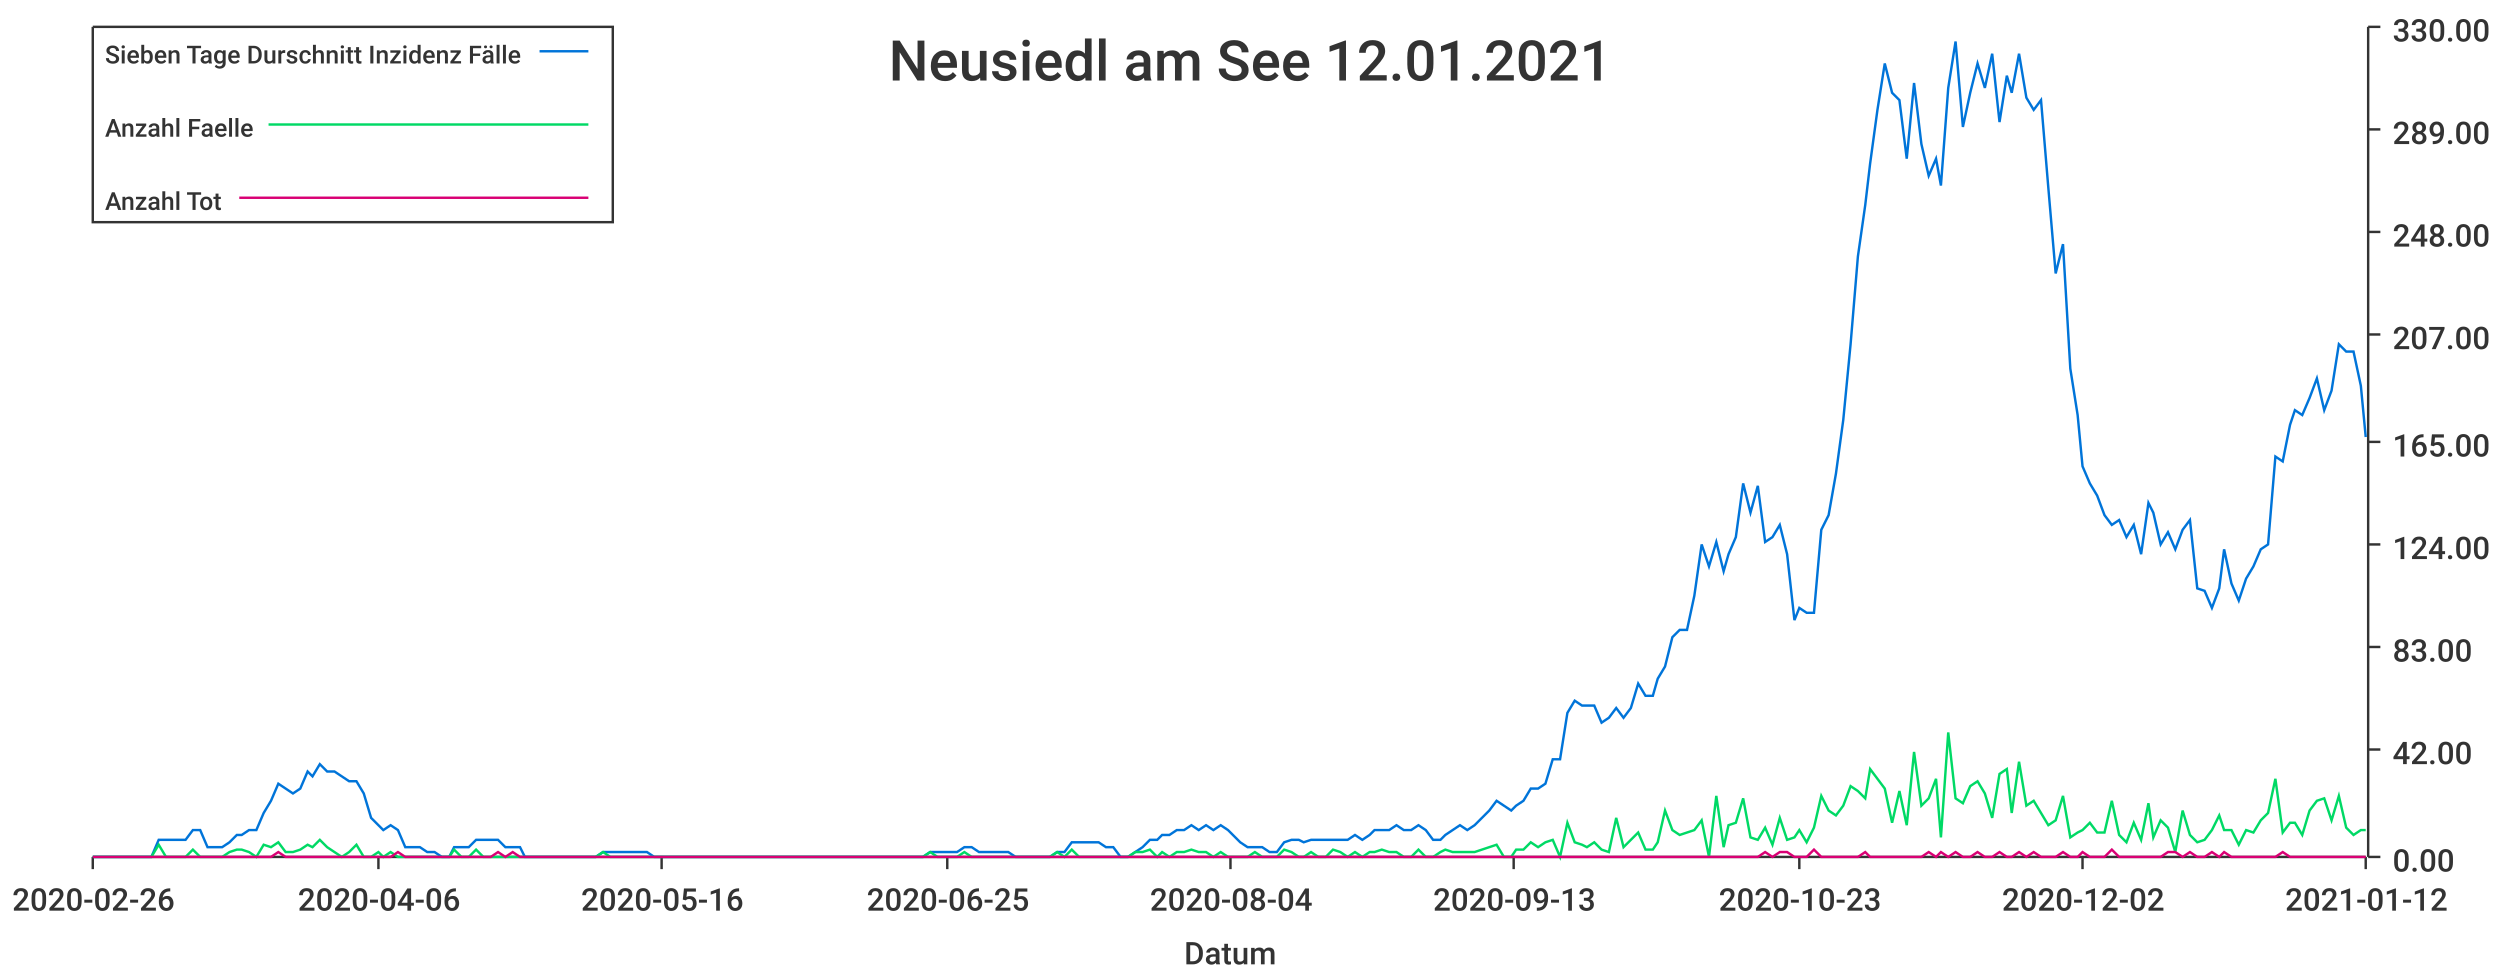
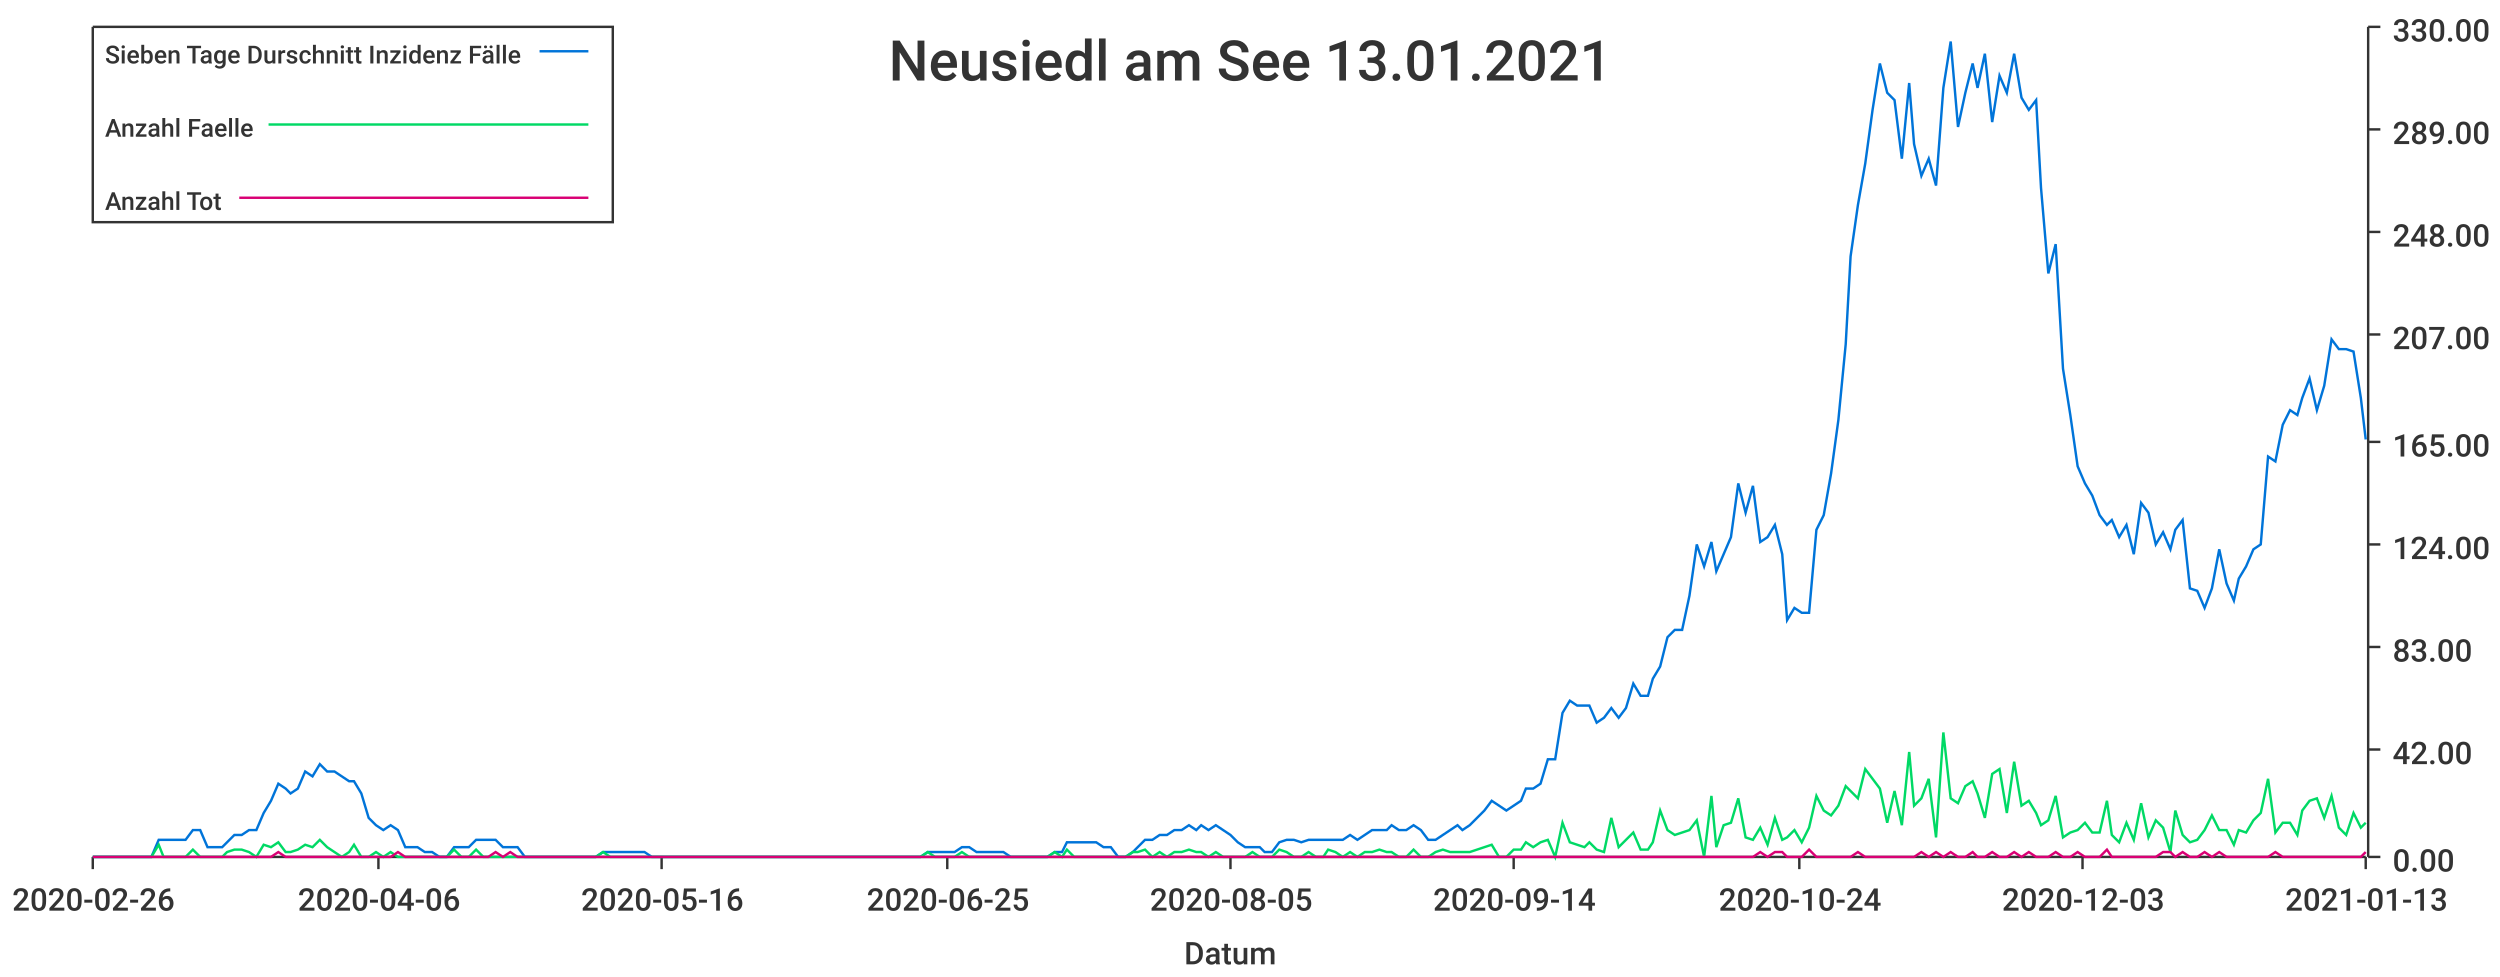
<svg xmlns="http://www.w3.org/2000/svg" width="1024" height="400">\n<path d="M 0 0 L 1024 0 L 1024 400 L 0 400 L 0 0" style="stroke-width:0;stroke:rgba(255,255,255,1.0);fill:rgba(255,255,255,1.0)" />
  <path d="M 38 11 L 969 11 L 969 351 L 38 351 L 38 11" style="stroke-width:0;stroke:rgba(255,255,255,1.0);fill:rgba(255,255,255,1.0)" />
  <path d="M 38 351 L 969 351" style="stroke-width:1;stroke:rgba(51,51,51,1.0);fill:none" />
  <path d="M 38 351 L 38 356" style="stroke-width:1;stroke:rgba(51,51,51,1.0);fill:none" />
  <text x="5" y="373" style="stroke-width:0;stroke:none;fill:rgba(51,51,51,1.0);font-size:12.8px;font-family:'Roboto Medium',sans-serif">2020-02-26</text>
  <path d="M 155 351 L 155 356" style="stroke-width:1;stroke:rgba(51,51,51,1.0);fill:none" />
  <text x="122" y="373" style="stroke-width:0;stroke:none;fill:rgba(51,51,51,1.0);font-size:12.8px;font-family:'Roboto Medium',sans-serif">2020-04-06</text>
  <path d="M 271 351 L 271 356" style="stroke-width:1;stroke:rgba(51,51,51,1.0);fill:none" />
  <text x="238" y="373" style="stroke-width:0;stroke:none;fill:rgba(51,51,51,1.0);font-size:12.8px;font-family:'Roboto Medium',sans-serif">2020-05-16</text>
  <path d="M 388 351 L 388 356" style="stroke-width:1;stroke:rgba(51,51,51,1.0);fill:none" />
  <text x="355" y="373" style="stroke-width:0;stroke:none;fill:rgba(51,51,51,1.0);font-size:12.8px;font-family:'Roboto Medium',sans-serif">2020-06-25</text>
  <path d="M 504 351 L 504 356" style="stroke-width:1;stroke:rgba(51,51,51,1.0);fill:none" />
-   <text x="471" y="373" style="stroke-width:0;stroke:none;fill:rgba(51,51,51,1.0);font-size:12.8px;font-family:'Roboto Medium',sans-serif">2020-08-04</text>
+   <text x="471" y="373" style="stroke-width:0;stroke:none;fill:rgba(51,51,51,1.0);font-size:12.8px;font-family:'Roboto Medium',sans-serif">2020-08-05</text>
  <path d="M 620 351 L 620 356" style="stroke-width:1;stroke:rgba(51,51,51,1.0);fill:none" />
-   <text x="587" y="373" style="stroke-width:0;stroke:none;fill:rgba(51,51,51,1.0);font-size:12.8px;font-family:'Roboto Medium',sans-serif">2020-09-13</text>
+   <text x="587" y="373" style="stroke-width:0;stroke:none;fill:rgba(51,51,51,1.0);font-size:12.8px;font-family:'Roboto Medium',sans-serif">2020-09-14</text>
  <path d="M 737 351 L 737 356" style="stroke-width:1;stroke:rgba(51,51,51,1.0);fill:none" />
-   <text x="704" y="373" style="stroke-width:0;stroke:none;fill:rgba(51,51,51,1.0);font-size:12.8px;font-family:'Roboto Medium',sans-serif">2020-10-23</text>
+   <text x="704" y="373" style="stroke-width:0;stroke:none;fill:rgba(51,51,51,1.0);font-size:12.8px;font-family:'Roboto Medium',sans-serif">2020-10-24</text>
  <path d="M 853 351 L 853 356" style="stroke-width:1;stroke:rgba(51,51,51,1.0);fill:none" />
-   <text x="820" y="373" style="stroke-width:0;stroke:none;fill:rgba(51,51,51,1.0);font-size:12.8px;font-family:'Roboto Medium',sans-serif">2020-12-02</text>
+   <text x="820" y="373" style="stroke-width:0;stroke:none;fill:rgba(51,51,51,1.0);font-size:12.8px;font-family:'Roboto Medium',sans-serif">2020-12-03</text>
  <path d="M 969 351 L 969 356" style="stroke-width:1;stroke:rgba(51,51,51,1.0);fill:none" />
-   <text x="936" y="373" style="stroke-width:0;stroke:none;fill:rgba(51,51,51,1.0);font-size:12.8px;font-family:'Roboto Medium',sans-serif">2021-01-12</text>
+   <text x="936" y="373" style="stroke-width:0;stroke:none;fill:rgba(51,51,51,1.0);font-size:12.8px;font-family:'Roboto Medium',sans-serif">2021-01-13</text>
  <text x="485" y="395" style="stroke-width:0;stroke:none;fill:rgba(51,51,51,1.0);font-size:12.8px;font-family:'Roboto Medium',sans-serif">Datum</text>
  <path d="M 970 351 L 970 11" style="stroke-width:1;stroke:rgba(51,51,51,1.0);fill:none" />
  <path d="M 970 351 L 975 351" style="stroke-width:1;stroke:rgba(51,51,51,1.0);fill:none" />
  <text x="980" y="357" style="stroke-width:0;stroke:none;fill:rgba(51,51,51,1.0);font-size:12.8px;font-family:'Roboto Medium',sans-serif">0.00</text>
  <path d="M 970 307 L 975 307" style="stroke-width:1;stroke:rgba(51,51,51,1.0);fill:none" />
  <text x="980" y="313" style="stroke-width:0;stroke:none;fill:rgba(51,51,51,1.0);font-size:12.8px;font-family:'Roboto Medium',sans-serif">42.00</text>
  <path d="M 970 265 L 975 265" style="stroke-width:1;stroke:rgba(51,51,51,1.0);fill:none" />
  <text x="980" y="271" style="stroke-width:0;stroke:none;fill:rgba(51,51,51,1.0);font-size:12.8px;font-family:'Roboto Medium',sans-serif">83.00</text>
  <path d="M 970 223 L 975 223" style="stroke-width:1;stroke:rgba(51,51,51,1.0);fill:none" />
  <text x="980" y="229" style="stroke-width:0;stroke:none;fill:rgba(51,51,51,1.0);font-size:12.8px;font-family:'Roboto Medium',sans-serif">124.00</text>
  <path d="M 970 181 L 975 181" style="stroke-width:1;stroke:rgba(51,51,51,1.0);fill:none" />
  <text x="980" y="187" style="stroke-width:0;stroke:none;fill:rgba(51,51,51,1.0);font-size:12.8px;font-family:'Roboto Medium',sans-serif">165.00</text>
  <path d="M 970 137 L 975 137" style="stroke-width:1;stroke:rgba(51,51,51,1.0);fill:none" />
  <text x="980" y="143" style="stroke-width:0;stroke:none;fill:rgba(51,51,51,1.0);font-size:12.8px;font-family:'Roboto Medium',sans-serif">207.00</text>
  <path d="M 970 95 L 975 95" style="stroke-width:1;stroke:rgba(51,51,51,1.0);fill:none" />
  <text x="980" y="101" style="stroke-width:0;stroke:none;fill:rgba(51,51,51,1.0);font-size:12.8px;font-family:'Roboto Medium',sans-serif">248.00</text>
  <path d="M 970 53 L 975 53" style="stroke-width:1;stroke:rgba(51,51,51,1.0);fill:none" />
  <text x="980" y="59" style="stroke-width:0;stroke:none;fill:rgba(51,51,51,1.0);font-size:12.8px;font-family:'Roboto Medium',sans-serif">289.00</text>
  <path d="M 970 11 L 975 11" style="stroke-width:1;stroke:rgba(51,51,51,1.0);fill:none" />
  <text x="980" y="17" style="stroke-width:0;stroke:none;fill:rgba(51,51,51,1.0);font-size:12.8px;font-family:'Roboto Medium',sans-serif">330.00</text>
-   <path d="M 38 351 L 41 351 L 44 351 L 47 351 L 50 351 L 53 351 L 56 351 L 59 351 L 62 351 L 65 344 L 68 344 L 70 344 L 73 344 L 76 344 L 79 340 L 82 340 L 85 347 L 88 347 L 91 347 L 94 345 L 97 342 L 99 342 L 102 340 L 105 340 L 108 333 L 111 328 L 114 321 L 117 323 L 120 325 L 123 323 L 126 316 L 128 318 L 131 313 L 134 316 L 137 316 L 140 318 L 143 320 L 146 320 L 149 325 L 152 335 L 155 338 L 157 340 L 160 338 L 163 340 L 166 347 L 169 347 L 172 347 L 175 349 L 178 349 L 181 351 L 184 351 L 186 347 L 189 347 L 192 347 L 195 344 L 198 344 L 201 344 L 204 344 L 207 347 L 210 347 L 213 347 L 215 351 L 218 351 L 221 351 L 224 351 L 227 351 L 230 351 L 233 351 L 236 351 L 239 351 L 242 351 L 244 351 L 247 349 L 250 349 L 253 349 L 256 349 L 259 349 L 262 349 L 265 349 L 268 351 L 271 351 L 273 351 L 276 351 L 279 351 L 282 351 L 285 351 L 288 351 L 291 351 L 294 351 L 297 351 L 300 351 L 302 351 L 305 351 L 308 351 L 311 351 L 314 351 L 317 351 L 320 351 L 323 351 L 326 351 L 329 351 L 331 351 L 334 351 L 337 351 L 340 351 L 343 351 L 346 351 L 349 351 L 352 351 L 355 351 L 358 351 L 360 351 L 363 351 L 366 351 L 369 351 L 372 351 L 375 351 L 378 351 L 381 349 L 384 349 L 387 349 L 389 349 L 392 349 L 395 347 L 398 347 L 401 349 L 404 349 L 407 349 L 410 349 L 413 349 L 416 351 L 418 351 L 421 351 L 424 351 L 427 351 L 430 351 L 433 349 L 436 349 L 439 345 L 442 345 L 445 345 L 447 345 L 450 345 L 453 347 L 456 347 L 459 351 L 462 351 L 465 349 L 468 347 L 471 344 L 474 344 L 476 342 L 479 342 L 482 340 L 485 340 L 488 338 L 491 340 L 494 338 L 497 340 L 500 338 L 503 340 L 505 342 L 508 345 L 511 347 L 514 347 L 517 347 L 520 349 L 523 349 L 526 345 L 529 344 L 532 344 L 534 345 L 537 344 L 540 344 L 543 344 L 546 344 L 549 344 L 552 344 L 555 342 L 558 344 L 561 342 L 563 340 L 566 340 L 569 340 L 572 338 L 575 340 L 578 340 L 581 338 L 584 340 L 587 344 L 590 344 L 592 342 L 595 340 L 598 338 L 601 340 L 604 338 L 607 335 L 610 332 L 613 328 L 616 330 L 619 332 L 621 330 L 624 328 L 627 323 L 630 323 L 633 321 L 636 311 L 639 311 L 642 292 L 645 287 L 648 289 L 650 289 L 653 289 L 656 296 L 659 294 L 662 290 L 665 294 L 668 290 L 671 280 L 674 285 L 677 285 L 679 278 L 682 273 L 685 261 L 688 258 L 691 258 L 694 244 L 697 223 L 700 232 L 703 222 L 706 234 L 708 227 L 711 220 L 714 198 L 717 210 L 720 199 L 723 222 L 726 220 L 729 215 L 732 227 L 735 254 L 737 249 L 740 251 L 743 251 L 746 217 L 749 211 L 752 194 L 755 172 L 758 141 L 761 105 L 764 84 L 766 67 L 769 45 L 772 26 L 775 38 L 778 41 L 781 65 L 784 34 L 787 59 L 790 72 L 793 65 L 795 76 L 798 36 L 801 17 L 804 52 L 807 38 L 810 26 L 813 36 L 816 22 L 819 50 L 822 31 L 824 38 L 827 22 L 830 40 L 833 45 L 836 41 L 839 77 L 842 112 L 845 100 L 848 151 L 851 170 L 853 191 L 856 198 L 859 203 L 862 211 L 865 215 L 868 213 L 871 220 L 874 215 L 877 227 L 880 206 L 882 210 L 885 223 L 888 218 L 891 225 L 894 217 L 897 213 L 900 241 L 903 242 L 906 249 L 909 241 L 911 225 L 914 239 L 917 246 L 920 237 L 923 232 L 926 225 L 929 223 L 932 187 L 935 189 L 938 174 L 940 168 L 943 170 L 946 163 L 949 155 L 952 168 L 955 160 L 958 141 L 961 144 L 964 144 L 967 158 L 969 179" style="stroke-width:1;stroke:rgba(0,116,217,1.0);fill:none" />
-   <path d="M 38 351 L 41 351 L 44 351 L 47 351 L 50 351 L 53 351 L 56 351 L 59 351 L 62 351 L 65 346 L 68 351 L 70 351 L 73 351 L 76 351 L 79 348 L 82 351 L 85 351 L 88 351 L 91 351 L 94 349 L 97 348 L 99 348 L 102 349 L 105 351 L 108 346 L 111 347 L 114 345 L 117 349 L 120 349 L 123 348 L 126 346 L 128 347 L 131 344 L 134 347 L 137 349 L 140 351 L 143 349 L 146 346 L 149 351 L 152 351 L 155 349 L 157 351 L 160 349 L 163 351 L 166 351 L 169 351 L 172 351 L 175 351 L 178 351 L 181 351 L 184 351 L 186 348 L 189 351 L 192 351 L 195 348 L 198 351 L 201 351 L 204 351 L 207 351 L 210 351 L 213 351 L 215 351 L 218 351 L 221 351 L 224 351 L 227 351 L 230 351 L 233 351 L 236 351 L 239 351 L 242 351 L 244 351 L 247 349 L 250 351 L 253 351 L 256 351 L 259 351 L 262 351 L 265 351 L 268 351 L 271 351 L 273 351 L 276 351 L 279 351 L 282 351 L 285 351 L 288 351 L 291 351 L 294 351 L 297 351 L 300 351 L 302 351 L 305 351 L 308 351 L 311 351 L 314 351 L 317 351 L 320 351 L 323 351 L 326 351 L 329 351 L 331 351 L 334 351 L 337 351 L 340 351 L 343 351 L 346 351 L 349 351 L 352 351 L 355 351 L 358 351 L 360 351 L 363 351 L 366 351 L 369 351 L 372 351 L 375 351 L 378 351 L 381 349 L 384 351 L 387 351 L 389 351 L 392 351 L 395 349 L 398 351 L 401 351 L 404 351 L 407 351 L 410 351 L 413 351 L 416 351 L 418 351 L 421 351 L 424 351 L 427 351 L 430 351 L 433 349 L 436 351 L 439 348 L 442 351 L 445 351 L 447 351 L 450 351 L 453 351 L 456 351 L 459 351 L 462 351 L 465 349 L 468 349 L 471 348 L 474 351 L 476 349 L 479 351 L 482 349 L 485 349 L 488 348 L 491 349 L 494 349 L 497 351 L 500 349 L 503 351 L 505 351 L 508 351 L 511 351 L 514 349 L 517 351 L 520 351 L 523 351 L 526 348 L 529 349 L 532 351 L 534 351 L 537 349 L 540 351 L 543 351 L 546 348 L 549 349 L 552 351 L 555 349 L 558 351 L 561 349 L 563 349 L 566 348 L 569 349 L 572 349 L 575 351 L 578 351 L 581 348 L 584 351 L 587 351 L 590 349 L 592 348 L 595 349 L 598 349 L 601 349 L 604 349 L 607 348 L 610 347 L 613 346 L 616 351 L 619 351 L 621 348 L 624 348 L 627 345 L 630 347 L 633 345 L 636 344 L 639 351 L 642 337 L 645 345 L 648 346 L 650 347 L 653 345 L 656 348 L 659 349 L 662 335 L 665 347 L 668 344 L 671 341 L 674 348 L 677 348 L 679 345 L 682 332 L 685 340 L 688 342 L 691 341 L 694 340 L 697 336 L 700 351 L 703 326 L 706 347 L 708 338 L 711 337 L 714 327 L 717 343 L 720 344 L 723 339 L 726 346 L 729 335 L 732 344 L 735 343 L 737 340 L 740 345 L 743 339 L 746 326 L 749 332 L 752 334 L 755 330 L 758 322 L 761 324 L 764 327 L 766 315 L 769 319 L 772 323 L 775 337 L 778 324 L 781 338 L 784 308 L 787 330 L 790 327 L 793 319 L 795 343 L 798 300 L 801 327 L 804 329 L 807 322 L 810 320 L 813 325 L 816 335 L 819 317 L 822 315 L 824 333 L 827 312 L 830 330 L 833 328 L 836 333 L 839 338 L 842 336 L 845 326 L 848 343 L 851 341 L 853 340 L 856 337 L 859 341 L 862 341 L 865 328 L 868 342 L 871 345 L 874 337 L 877 344 L 880 329 L 882 343 L 885 336 L 888 339 L 891 349 L 894 332 L 897 342 L 900 345 L 903 344 L 906 340 L 909 334 L 911 340 L 914 340 L 917 346 L 920 340 L 923 341 L 926 336 L 929 333 L 932 319 L 935 341 L 938 337 L 940 337 L 943 342 L 946 332 L 949 328 L 952 327 L 955 336 L 958 326 L 961 339 L 964 342 L 967 340 L 969 340" style="stroke-width:1;stroke:rgba(0,217,101,1.0);fill:none" />
-   <path d="M 38 351 L 41 351 L 44 351 L 47 351 L 50 351 L 53 351 L 56 351 L 59 351 L 62 351 L 65 351 L 68 351 L 70 351 L 73 351 L 76 351 L 79 351 L 82 351 L 85 351 L 88 351 L 91 351 L 94 351 L 97 351 L 99 351 L 102 351 L 105 351 L 108 351 L 111 351 L 114 349 L 117 351 L 120 351 L 123 351 L 126 351 L 128 351 L 131 351 L 134 351 L 137 351 L 140 351 L 143 351 L 146 351 L 149 351 L 152 351 L 155 351 L 157 351 L 160 351 L 163 349 L 166 351 L 169 351 L 172 351 L 175 351 L 178 351 L 181 351 L 184 351 L 186 351 L 189 351 L 192 351 L 195 351 L 198 351 L 201 351 L 204 349 L 207 351 L 210 349 L 213 351 L 215 351 L 218 351 L 221 351 L 224 351 L 227 351 L 230 351 L 233 351 L 236 351 L 239 351 L 242 351 L 244 351 L 247 351 L 250 351 L 253 351 L 256 351 L 259 351 L 262 351 L 265 351 L 268 351 L 271 351 L 273 351 L 276 351 L 279 351 L 282 351 L 285 351 L 288 351 L 291 351 L 294 351 L 297 351 L 300 351 L 302 351 L 305 351 L 308 351 L 311 351 L 314 351 L 317 351 L 320 351 L 323 351 L 326 351 L 329 351 L 331 351 L 334 351 L 337 351 L 340 351 L 343 351 L 346 351 L 349 351 L 352 351 L 355 351 L 358 351 L 360 351 L 363 351 L 366 351 L 369 351 L 372 351 L 375 351 L 378 351 L 381 351 L 384 351 L 387 351 L 389 351 L 392 351 L 395 351 L 398 351 L 401 351 L 404 351 L 407 351 L 410 351 L 413 351 L 416 351 L 418 351 L 421 351 L 424 351 L 427 351 L 430 351 L 433 351 L 436 351 L 439 351 L 442 351 L 445 351 L 447 351 L 450 351 L 453 351 L 456 351 L 459 351 L 462 351 L 465 351 L 468 351 L 471 351 L 474 351 L 476 351 L 479 351 L 482 351 L 485 351 L 488 351 L 491 351 L 494 351 L 497 351 L 500 351 L 503 351 L 505 351 L 508 351 L 511 351 L 514 351 L 517 351 L 520 351 L 523 351 L 526 351 L 529 351 L 532 351 L 534 351 L 537 351 L 540 351 L 543 351 L 546 351 L 549 351 L 552 351 L 555 351 L 558 351 L 561 351 L 563 351 L 566 351 L 569 351 L 572 351 L 575 351 L 578 351 L 581 351 L 584 351 L 587 351 L 590 351 L 592 351 L 595 351 L 598 351 L 601 351 L 604 351 L 607 351 L 610 351 L 613 351 L 616 351 L 619 351 L 621 351 L 624 351 L 627 351 L 630 351 L 633 351 L 636 351 L 639 351 L 642 351 L 645 351 L 648 351 L 650 351 L 653 351 L 656 351 L 659 351 L 662 351 L 665 351 L 668 351 L 671 351 L 674 351 L 677 351 L 679 351 L 682 351 L 685 351 L 688 351 L 691 351 L 694 351 L 697 351 L 700 351 L 703 351 L 706 351 L 708 351 L 711 351 L 714 351 L 717 351 L 720 351 L 723 349 L 726 351 L 729 349 L 732 349 L 735 351 L 737 351 L 740 351 L 743 348 L 746 351 L 749 351 L 752 351 L 755 351 L 758 351 L 761 351 L 764 349 L 766 351 L 769 351 L 772 351 L 775 351 L 778 351 L 781 351 L 784 351 L 787 351 L 790 349 L 793 351 L 795 349 L 798 351 L 801 349 L 804 351 L 807 351 L 810 349 L 813 351 L 816 351 L 819 349 L 822 351 L 824 351 L 827 349 L 830 351 L 833 349 L 836 351 L 839 351 L 842 351 L 845 349 L 848 351 L 851 351 L 853 349 L 856 351 L 859 351 L 862 351 L 865 348 L 868 351 L 871 351 L 874 351 L 877 351 L 880 351 L 882 351 L 885 351 L 888 349 L 891 349 L 894 351 L 897 349 L 900 351 L 903 351 L 906 349 L 909 351 L 911 349 L 914 351 L 917 351 L 920 351 L 923 351 L 926 351 L 929 351 L 932 351 L 935 349 L 938 351 L 940 351 L 943 351 L 946 351 L 949 351 L 952 351 L 955 351 L 958 351 L 961 351 L 964 351 L 967 351 L 969 351" style="stroke-width:1;stroke:rgba(217,0,116,1.0);fill:none" />
-   <text x="364" y="33" style="stroke-width:0;stroke:none;fill:rgba(51,51,51,1.0);font-size:23.0px;font-family:'Roboto Medium',sans-serif">Neusiedl am See 12.01.2021</text>
+   <path d="M 38 351 L 41 351 L 44 351 L 47 351 L 50 351 L 53 351 L 56 351 L 59 351 L 62 351 L 65 344 L 67 344 L 70 344 L 73 344 L 76 344 L 79 340 L 82 340 L 85 347 L 88 347 L 91 347 L 93 345 L 96 342 L 99 342 L 102 340 L 105 340 L 108 333 L 111 328 L 114 321 L 117 323 L 119 325 L 122 323 L 125 316 L 128 318 L 131 313 L 134 316 L 137 316 L 140 318 L 143 320 L 145 320 L 148 325 L 151 335 L 154 338 L 157 340 L 160 338 L 163 340 L 166 347 L 169 347 L 171 347 L 174 349 L 177 349 L 180 351 L 183 351 L 186 347 L 189 347 L 192 347 L 195 344 L 198 344 L 200 344 L 203 344 L 206 347 L 209 347 L 212 347 L 215 351 L 218 351 L 221 351 L 224 351 L 226 351 L 229 351 L 232 351 L 235 351 L 238 351 L 241 351 L 244 351 L 247 349 L 250 349 L 252 349 L 255 349 L 258 349 L 261 349 L 264 349 L 267 351 L 270 351 L 273 351 L 276 351 L 278 351 L 281 351 L 284 351 L 287 351 L 290 351 L 293 351 L 296 351 L 299 351 L 302 351 L 304 351 L 307 351 L 310 351 L 313 351 L 316 351 L 319 351 L 322 351 L 325 351 L 328 351 L 331 351 L 333 351 L 336 351 L 339 351 L 342 351 L 345 351 L 348 351 L 351 351 L 354 351 L 357 351 L 359 351 L 362 351 L 365 351 L 368 351 L 371 351 L 374 351 L 377 351 L 380 349 L 383 349 L 385 349 L 388 349 L 391 349 L 394 347 L 397 347 L 400 349 L 403 349 L 406 349 L 409 349 L 411 349 L 414 351 L 417 351 L 420 351 L 423 351 L 426 351 L 429 351 L 432 349 L 435 349 L 437 345 L 440 345 L 443 345 L 446 345 L 449 345 L 452 347 L 455 347 L 458 351 L 461 351 L 464 349 L 466 347 L 469 344 L 472 344 L 475 342 L 478 342 L 481 340 L 484 340 L 487 338 L 490 340 L 492 338 L 495 340 L 498 338 L 501 340 L 504 342 L 507 345 L 510 347 L 513 347 L 516 347 L 518 349 L 521 349 L 524 345 L 527 344 L 530 344 L 533 345 L 536 344 L 539 344 L 542 344 L 544 344 L 547 344 L 550 344 L 553 342 L 556 344 L 559 342 L 562 340 L 565 340 L 568 340 L 570 338 L 573 340 L 576 340 L 579 338 L 582 340 L 585 344 L 588 344 L 591 342 L 594 340 L 597 338 L 599 340 L 602 338 L 605 335 L 608 332 L 611 328 L 614 330 L 617 332 L 620 330 L 623 328 L 625 323 L 628 323 L 631 321 L 634 311 L 637 311 L 640 292 L 643 287 L 646 289 L 649 289 L 651 289 L 654 296 L 657 294 L 660 290 L 663 294 L 666 290 L 669 280 L 672 285 L 675 285 L 677 278 L 680 273 L 683 261 L 686 258 L 689 258 L 692 244 L 695 223 L 698 232 L 701 222 L 703 234 L 706 227 L 709 220 L 712 198 L 715 210 L 718 199 L 721 222 L 724 220 L 727 215 L 730 227 L 732 254 L 735 249 L 738 251 L 741 251 L 744 217 L 747 211 L 750 194 L 753 172 L 756 141 L 758 105 L 761 84 L 764 67 L 767 45 L 770 26 L 773 38 L 776 41 L 779 65 L 782 34 L 784 59 L 787 72 L 790 65 L 793 76 L 796 36 L 799 17 L 802 52 L 805 38 L 808 26 L 810 36 L 813 22 L 816 50 L 819 31 L 822 38 L 825 22 L 828 40 L 831 45 L 834 41 L 836 77 L 839 112 L 842 100 L 845 151 L 848 170 L 851 191 L 854 198 L 857 203 L 860 211 L 863 215 L 865 213 L 868 220 L 871 215 L 874 227 L 877 206 L 880 210 L 883 223 L 886 218 L 889 225 L 891 217 L 894 213 L 897 241 L 900 242 L 903 249 L 906 241 L 909 225 L 912 239 L 915 246 L 917 237 L 920 232 L 923 225 L 926 223 L 929 187 L 932 189 L 935 174 L 938 168 L 941 170 L 943 163 L 946 155 L 949 168 L 952 158 L 955 139 L 958 143 L 961 143 L 964 144 L 967 163 L 969 180" style="stroke-width:1;stroke:rgba(0,116,217,1.0);fill:none" />
+   <path d="M 38 351 L 41 351 L 44 351 L 47 351 L 50 351 L 53 351 L 56 351 L 59 351 L 62 351 L 65 346 L 67 351 L 70 351 L 73 351 L 76 351 L 79 348 L 82 351 L 85 351 L 88 351 L 91 351 L 93 349 L 96 348 L 99 348 L 102 349 L 105 351 L 108 346 L 111 347 L 114 345 L 117 349 L 119 349 L 122 348 L 125 346 L 128 347 L 131 344 L 134 347 L 137 349 L 140 351 L 143 349 L 145 346 L 148 351 L 151 351 L 154 349 L 157 351 L 160 349 L 163 351 L 166 351 L 169 351 L 171 351 L 174 351 L 177 351 L 180 351 L 183 351 L 186 348 L 189 351 L 192 351 L 195 348 L 198 351 L 200 351 L 203 351 L 206 351 L 209 351 L 212 351 L 215 351 L 218 351 L 221 351 L 224 351 L 226 351 L 229 351 L 232 351 L 235 351 L 238 351 L 241 351 L 244 351 L 247 349 L 250 351 L 252 351 L 255 351 L 258 351 L 261 351 L 264 351 L 267 351 L 270 351 L 273 351 L 276 351 L 278 351 L 281 351 L 284 351 L 287 351 L 290 351 L 293 351 L 296 351 L 299 351 L 302 351 L 304 351 L 307 351 L 310 351 L 313 351 L 316 351 L 319 351 L 322 351 L 325 351 L 328 351 L 331 351 L 333 351 L 336 351 L 339 351 L 342 351 L 345 351 L 348 351 L 351 351 L 354 351 L 357 351 L 359 351 L 362 351 L 365 351 L 368 351 L 371 351 L 374 351 L 377 351 L 380 349 L 383 351 L 385 351 L 388 351 L 391 351 L 394 349 L 397 351 L 400 351 L 403 351 L 406 351 L 409 351 L 411 351 L 414 351 L 417 351 L 420 351 L 423 351 L 426 351 L 429 351 L 432 349 L 435 351 L 437 348 L 440 351 L 443 351 L 446 351 L 449 351 L 452 351 L 455 351 L 458 351 L 461 351 L 464 349 L 466 349 L 469 348 L 472 351 L 475 349 L 478 351 L 481 349 L 484 349 L 487 348 L 490 349 L 492 349 L 495 351 L 498 349 L 501 351 L 504 351 L 507 351 L 510 351 L 513 349 L 516 351 L 518 351 L 521 351 L 524 348 L 527 349 L 530 351 L 533 351 L 536 349 L 539 351 L 542 351 L 544 348 L 547 349 L 550 351 L 553 349 L 556 351 L 559 349 L 562 349 L 565 348 L 568 349 L 570 349 L 573 351 L 576 351 L 579 348 L 582 351 L 585 351 L 588 349 L 591 348 L 594 349 L 597 349 L 599 349 L 602 349 L 605 348 L 608 347 L 611 346 L 614 351 L 617 351 L 620 348 L 623 348 L 625 345 L 628 347 L 631 345 L 634 344 L 637 351 L 640 337 L 643 345 L 646 346 L 649 347 L 651 345 L 654 348 L 657 349 L 660 335 L 663 347 L 666 344 L 669 341 L 672 348 L 675 348 L 677 345 L 680 332 L 683 340 L 686 342 L 689 341 L 692 340 L 695 336 L 698 351 L 701 326 L 703 347 L 706 338 L 709 337 L 712 327 L 715 343 L 718 344 L 721 339 L 724 346 L 727 335 L 730 344 L 732 343 L 735 340 L 738 345 L 741 339 L 744 326 L 747 332 L 750 334 L 753 330 L 756 322 L 758 324 L 761 327 L 764 315 L 767 319 L 770 323 L 773 337 L 776 324 L 779 338 L 782 308 L 784 330 L 787 327 L 790 319 L 793 343 L 796 300 L 799 327 L 802 329 L 805 322 L 808 320 L 810 325 L 813 335 L 816 317 L 819 315 L 822 333 L 825 312 L 828 330 L 831 328 L 834 333 L 836 338 L 839 336 L 842 326 L 845 343 L 848 341 L 851 340 L 854 337 L 857 341 L 860 341 L 863 328 L 865 342 L 868 345 L 871 337 L 874 344 L 877 329 L 880 343 L 883 336 L 886 339 L 889 349 L 891 332 L 894 342 L 897 345 L 900 344 L 903 340 L 906 334 L 909 340 L 912 340 L 915 346 L 917 340 L 920 341 L 923 336 L 926 333 L 929 319 L 932 341 L 935 337 L 938 337 L 941 342 L 943 332 L 946 328 L 949 327 L 952 335 L 955 326 L 958 339 L 961 342 L 964 333 L 967 339 L 969 337" style="stroke-width:1;stroke:rgba(0,217,101,1.0);fill:none" />
+   <path d="M 38 351 L 41 351 L 44 351 L 47 351 L 50 351 L 53 351 L 56 351 L 59 351 L 62 351 L 65 351 L 67 351 L 70 351 L 73 351 L 76 351 L 79 351 L 82 351 L 85 351 L 88 351 L 91 351 L 93 351 L 96 351 L 99 351 L 102 351 L 105 351 L 108 351 L 111 351 L 114 349 L 117 351 L 119 351 L 122 351 L 125 351 L 128 351 L 131 351 L 134 351 L 137 351 L 140 351 L 143 351 L 145 351 L 148 351 L 151 351 L 154 351 L 157 351 L 160 351 L 163 349 L 166 351 L 169 351 L 171 351 L 174 351 L 177 351 L 180 351 L 183 351 L 186 351 L 189 351 L 192 351 L 195 351 L 198 351 L 200 351 L 203 349 L 206 351 L 209 349 L 212 351 L 215 351 L 218 351 L 221 351 L 224 351 L 226 351 L 229 351 L 232 351 L 235 351 L 238 351 L 241 351 L 244 351 L 247 351 L 250 351 L 252 351 L 255 351 L 258 351 L 261 351 L 264 351 L 267 351 L 270 351 L 273 351 L 276 351 L 278 351 L 281 351 L 284 351 L 287 351 L 290 351 L 293 351 L 296 351 L 299 351 L 302 351 L 304 351 L 307 351 L 310 351 L 313 351 L 316 351 L 319 351 L 322 351 L 325 351 L 328 351 L 331 351 L 333 351 L 336 351 L 339 351 L 342 351 L 345 351 L 348 351 L 351 351 L 354 351 L 357 351 L 359 351 L 362 351 L 365 351 L 368 351 L 371 351 L 374 351 L 377 351 L 380 351 L 383 351 L 385 351 L 388 351 L 391 351 L 394 351 L 397 351 L 400 351 L 403 351 L 406 351 L 409 351 L 411 351 L 414 351 L 417 351 L 420 351 L 423 351 L 426 351 L 429 351 L 432 351 L 435 351 L 437 351 L 440 351 L 443 351 L 446 351 L 449 351 L 452 351 L 455 351 L 458 351 L 461 351 L 464 351 L 466 351 L 469 351 L 472 351 L 475 351 L 478 351 L 481 351 L 484 351 L 487 351 L 490 351 L 492 351 L 495 351 L 498 351 L 501 351 L 504 351 L 507 351 L 510 351 L 513 351 L 516 351 L 518 351 L 521 351 L 524 351 L 527 351 L 530 351 L 533 351 L 536 351 L 539 351 L 542 351 L 544 351 L 547 351 L 550 351 L 553 351 L 556 351 L 559 351 L 562 351 L 565 351 L 568 351 L 570 351 L 573 351 L 576 351 L 579 351 L 582 351 L 585 351 L 588 351 L 591 351 L 594 351 L 597 351 L 599 351 L 602 351 L 605 351 L 608 351 L 611 351 L 614 351 L 617 351 L 620 351 L 623 351 L 625 351 L 628 351 L 631 351 L 634 351 L 637 351 L 640 351 L 643 351 L 646 351 L 649 351 L 651 351 L 654 351 L 657 351 L 660 351 L 663 351 L 666 351 L 669 351 L 672 351 L 675 351 L 677 351 L 680 351 L 683 351 L 686 351 L 689 351 L 692 351 L 695 351 L 698 351 L 701 351 L 703 351 L 706 351 L 709 351 L 712 351 L 715 351 L 718 351 L 721 349 L 724 351 L 727 349 L 730 349 L 732 351 L 735 351 L 738 351 L 741 348 L 744 351 L 747 351 L 750 351 L 753 351 L 756 351 L 758 351 L 761 349 L 764 351 L 767 351 L 770 351 L 773 351 L 776 351 L 779 351 L 782 351 L 784 351 L 787 349 L 790 351 L 793 349 L 796 351 L 799 349 L 802 351 L 805 351 L 808 349 L 810 351 L 813 351 L 816 349 L 819 351 L 822 351 L 825 349 L 828 351 L 831 349 L 834 351 L 836 351 L 839 351 L 842 349 L 845 351 L 848 351 L 851 349 L 854 351 L 857 351 L 860 351 L 863 348 L 865 351 L 868 351 L 871 351 L 874 351 L 877 351 L 880 351 L 883 351 L 886 349 L 889 349 L 891 351 L 894 349 L 897 351 L 900 351 L 903 349 L 906 351 L 909 349 L 912 351 L 915 351 L 917 351 L 920 351 L 923 351 L 926 351 L 929 351 L 932 349 L 935 351 L 938 351 L 941 351 L 943 351 L 946 351 L 949 351 L 952 351 L 955 351 L 958 351 L 961 351 L 964 351 L 967 351 L 969 349" style="stroke-width:1;stroke:rgba(217,0,116,1.0);fill:none" />
+   <text x="364" y="33" style="stroke-width:0;stroke:none;fill:rgba(51,51,51,1.0);font-size:23.0px;font-family:'Roboto Medium',sans-serif">Neusiedl am See 13.01.2021</text>
  <path d="M 38 11 L 251 11 L 251 91 L 38 91 L 38 11" style="stroke-width:1;stroke:rgba(51,51,51,1.0);fill:rgba(255,255,255,1.0)" />
  <text x="43" y="26" style="stroke-width:0;stroke:none;fill:rgba(51,51,51,1.0);font-size:10.2px;font-family:'Roboto Medium',sans-serif">Sieben Tage Durschnitt Inzidenz Fälle</text>
  <path d="M 221 21 L 241 21" style="stroke-width:1;stroke:rgba(0,116,217,1.0);fill:none" />
  <text x="43" y="56" style="stroke-width:0;stroke:none;fill:rgba(51,51,51,1.0);font-size:10.2px;font-family:'Roboto Medium',sans-serif">Anzahl Faelle</text>
  <path d="M 110 51 L 241 51" style="stroke-width:1;stroke:rgba(0,217,101,1.0);fill:none" />
  <text x="43" y="86" style="stroke-width:0;stroke:none;fill:rgba(51,51,51,1.0);font-size:10.2px;font-family:'Roboto Medium',sans-serif">Anzahl Tot</text>
  <path d="M 98 81 L 241 81" style="stroke-width:1;stroke:rgba(217,0,116,1.0);fill:none" />
</svg>
